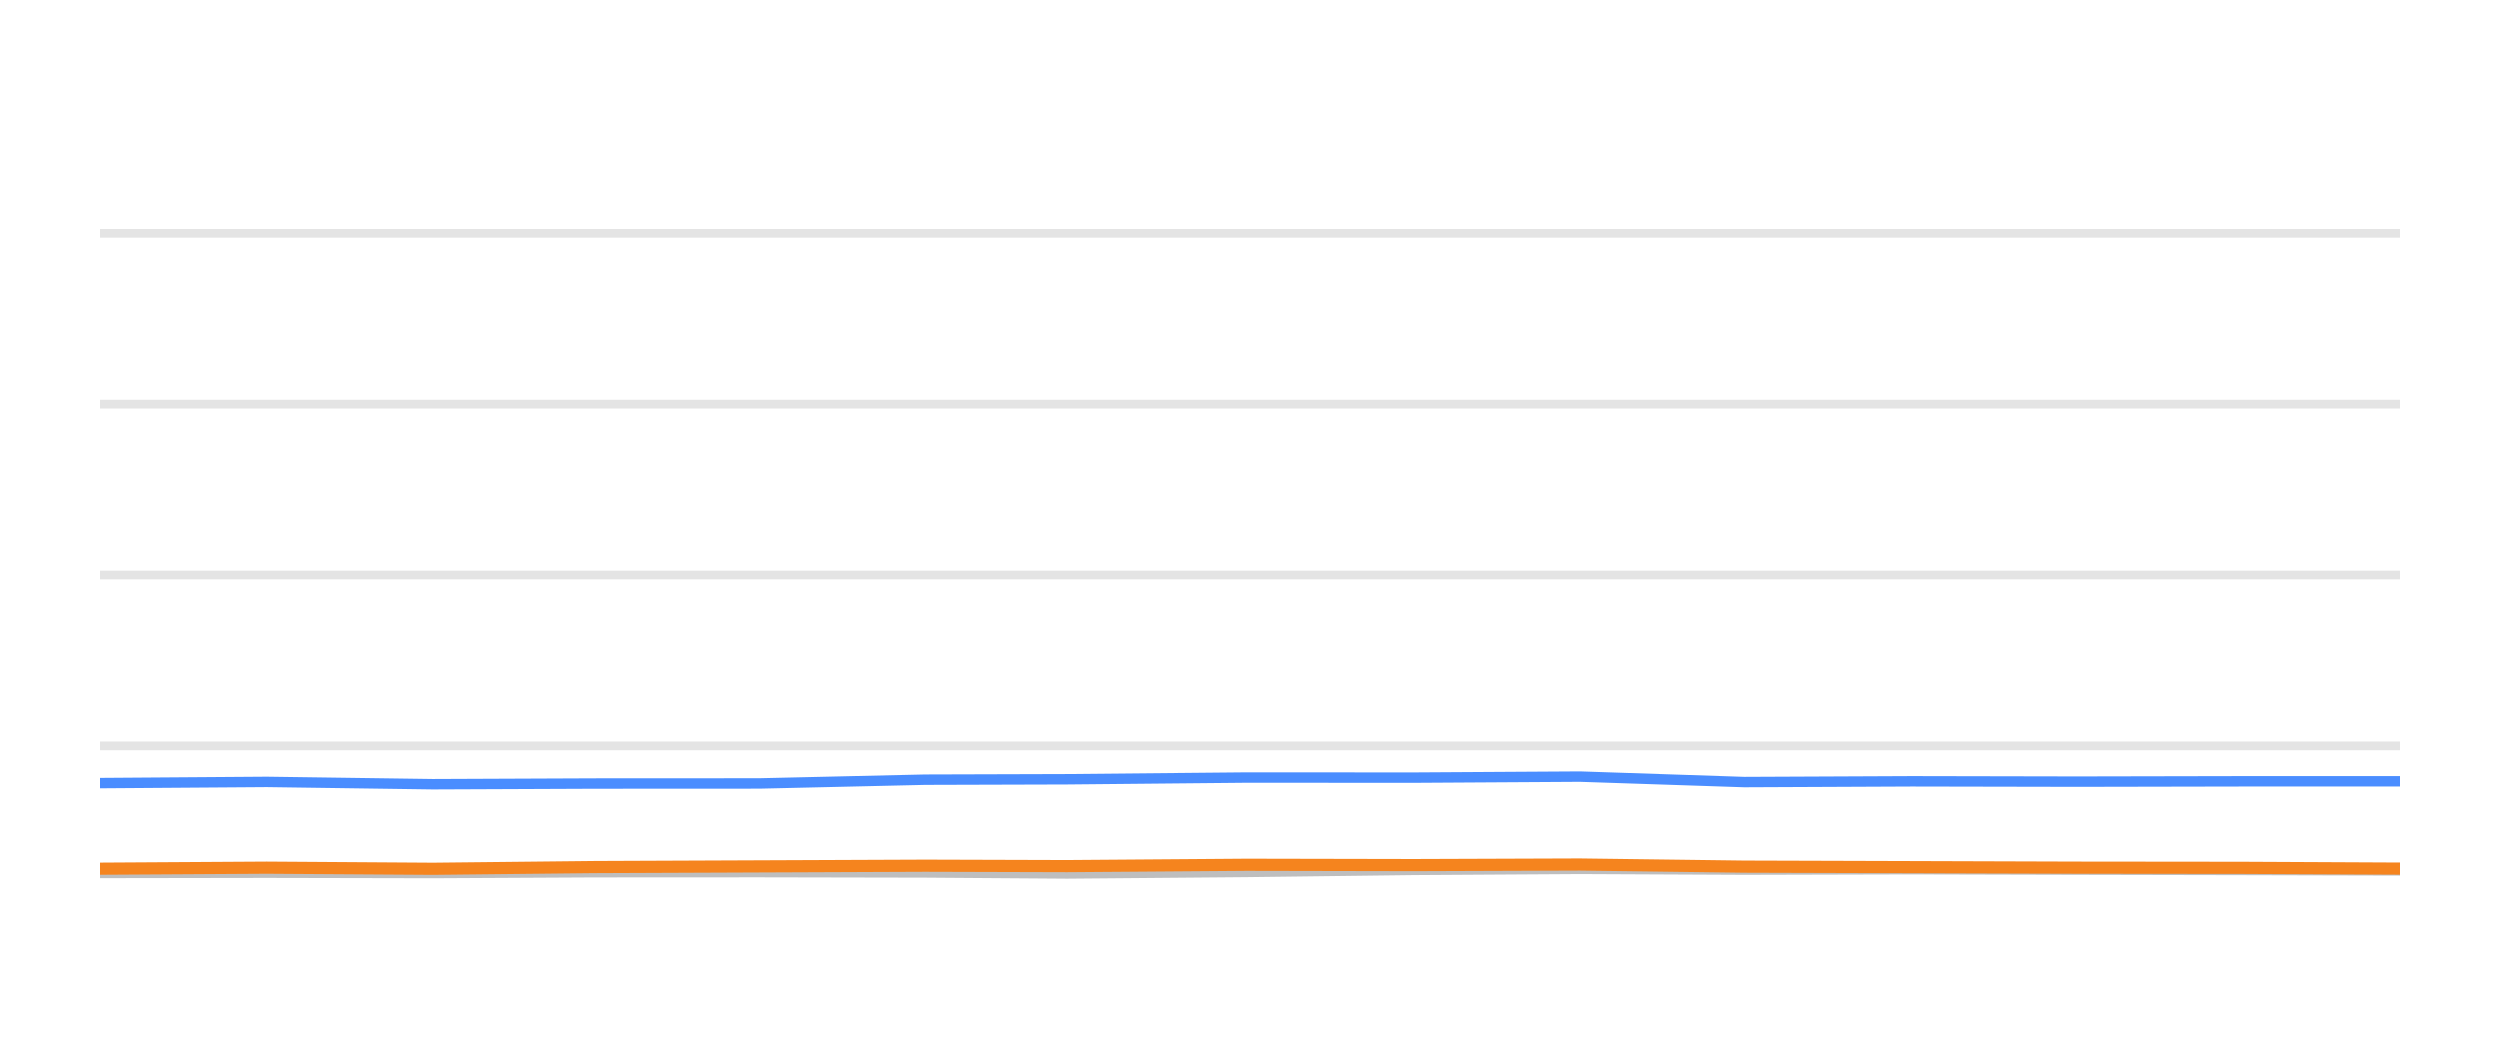
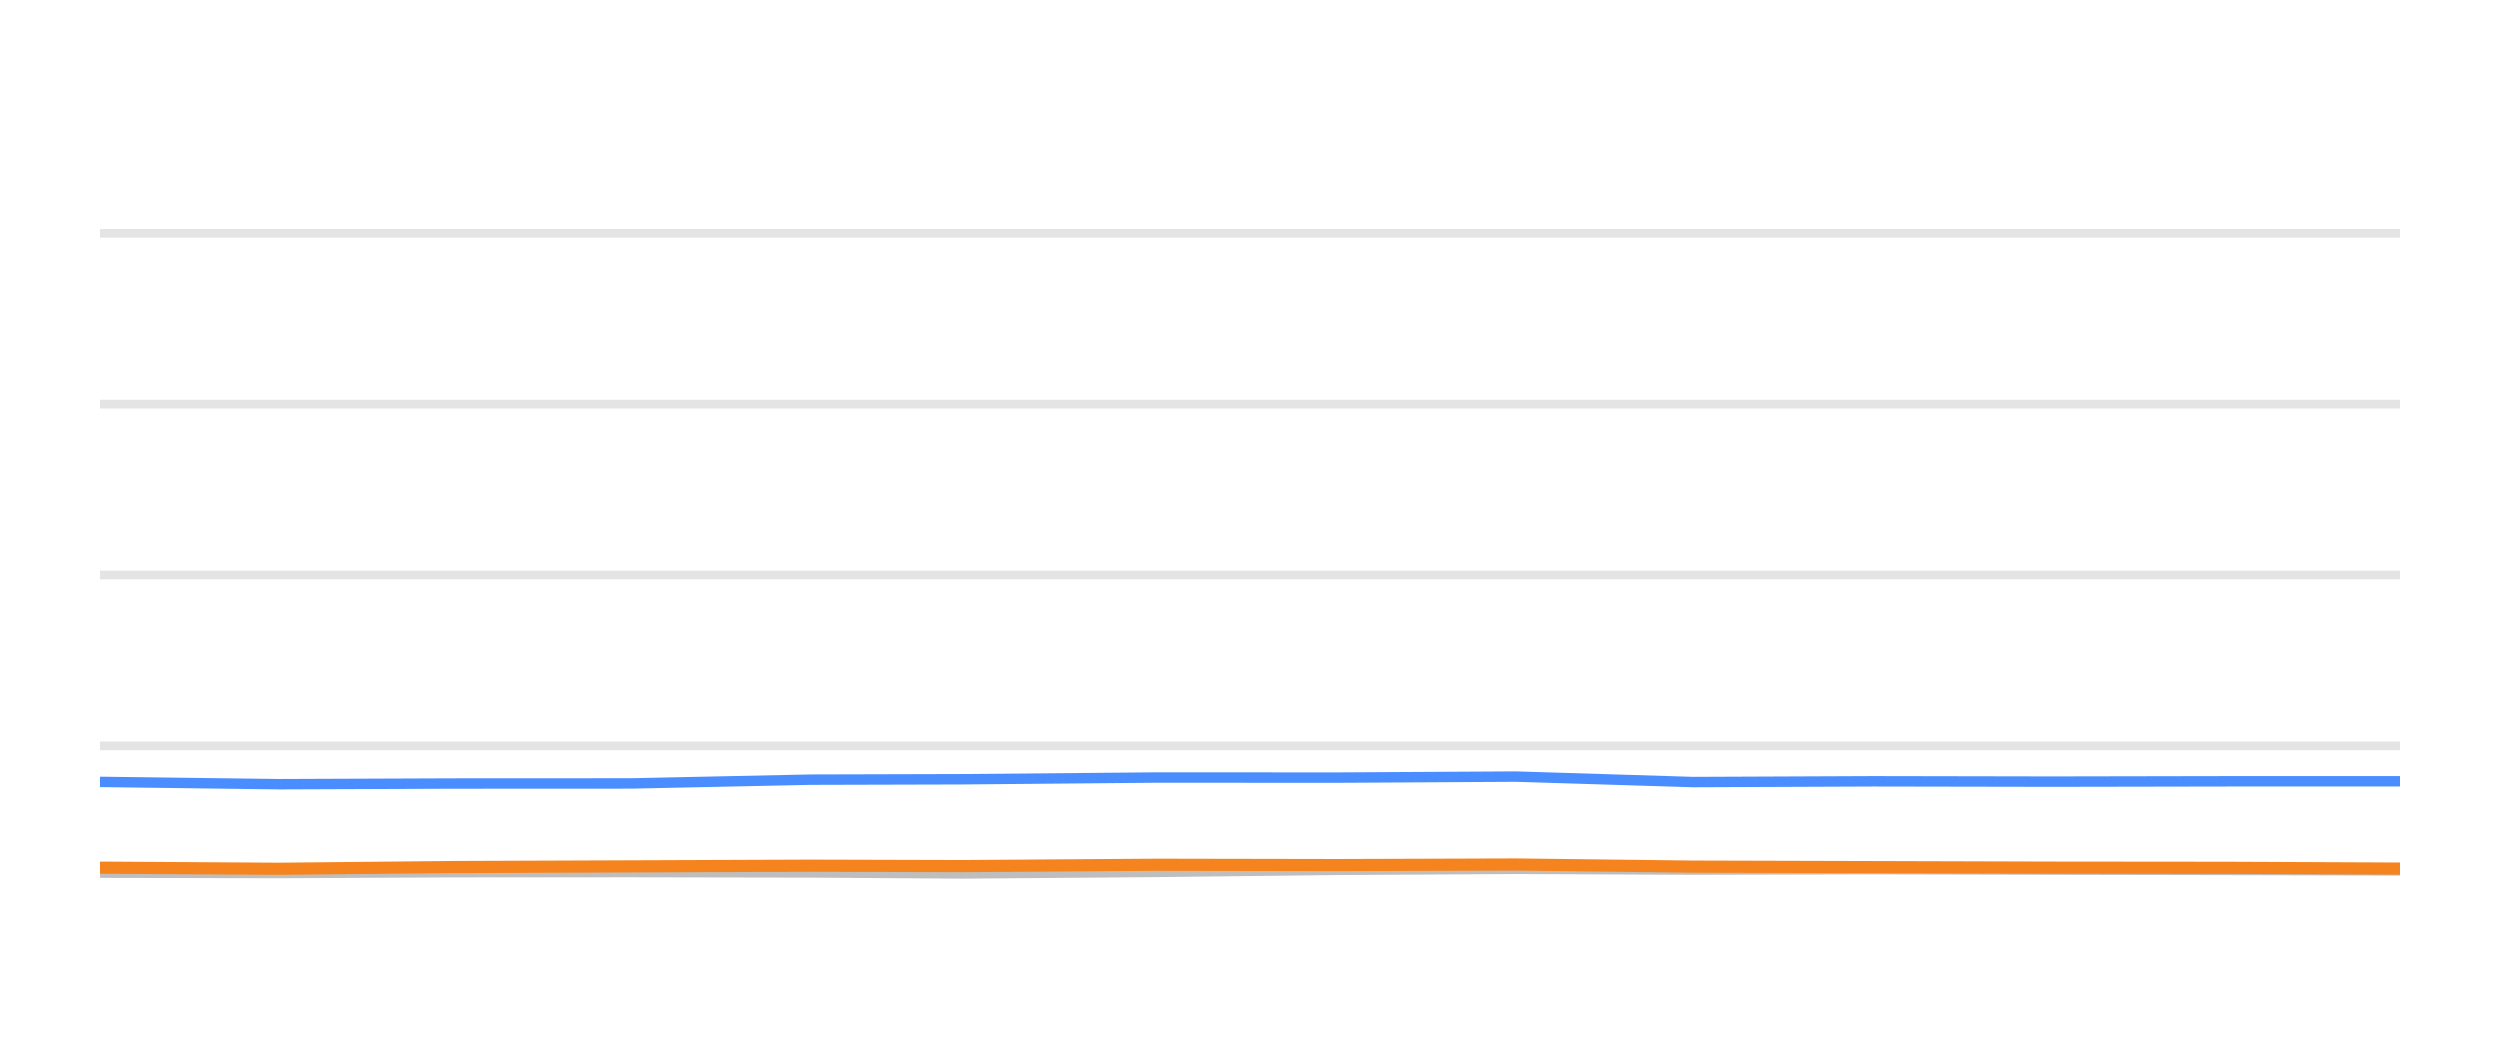
<svg xmlns="http://www.w3.org/2000/svg" width="144pt" height="60pt" viewBox="0 0 144 60" version="1.1">
  <defs>
    <style type="text/css">*{stroke-linejoin: round; stroke-linecap: butt}</style>
  </defs>
  <g id="figure_1">
    <g id="patch_1">
      <path d="M 0 60  L 144 60  L 144 0  L 0 0  L 0 60  z " style="fill: none; opacity: 0" />
    </g>
    <g id="axes_1">
      <g id="patch_2">
        <path d="M 5.76 52.8  L 138.24 52.8  L 138.24 3.6  L 5.76 3.6  L 5.76 52.8  z " style="fill: none" />
      </g>
      <g id="matplotlib.axis_1" />
      <g id="matplotlib.axis_2" />
      <g id="line2d_1">
-         <path d="M 5.76 42.96  L 138.24 42.96  " clip-path="url(#pc26a46f08d)" style="fill: none; stroke: #b2b2b2; stroke-opacity: 0.35; stroke-width: 0.5; stroke-linecap: square" />
+         <path d="M 5.76 42.96  L 138.24 42.96  " clip-path="url(#pe6a3cf8776)" style="fill: none; stroke: #b2b2b2; stroke-opacity: 0.35; stroke-width: 0.5; stroke-linecap: square" />
      </g>
      <g id="line2d_2">
-         <path d="M 5.76 33.12  L 138.24 33.12  " clip-path="url(#pc26a46f08d)" style="fill: none; stroke: #b2b2b2; stroke-opacity: 0.35; stroke-width: 0.5; stroke-linecap: square" />
+         <path d="M 5.76 33.12  L 138.24 33.12  " clip-path="url(#pe6a3cf8776)" style="fill: none; stroke: #b2b2b2; stroke-opacity: 0.35; stroke-width: 0.5; stroke-linecap: square" />
      </g>
      <g id="line2d_3">
-         <path d="M 5.76 23.28  L 138.24 23.28  " clip-path="url(#pc26a46f08d)" style="fill: none; stroke: #b2b2b2; stroke-opacity: 0.35; stroke-width: 0.5; stroke-linecap: square" />
+         <path d="M 5.76 23.28  L 138.24 23.28  " clip-path="url(#pe6a3cf8776)" style="fill: none; stroke: #b2b2b2; stroke-opacity: 0.35; stroke-width: 0.5; stroke-linecap: square" />
      </g>
      <g id="line2d_4">
-         <path d="M 5.76 13.44  L 138.24 13.44  " clip-path="url(#pc26a46f08d)" style="fill: none; stroke: #b2b2b2; stroke-opacity: 0.35; stroke-width: 0.5; stroke-linecap: square" />
+         <path d="M 5.76 13.44  L 138.24 13.44  " clip-path="url(#pe6a3cf8776)" style="fill: none; stroke: #b2b2b2; stroke-opacity: 0.35; stroke-width: 0.5; stroke-linecap: square" />
      </g>
      <g id="line2d_5">
-         <path d="M 5.76 50.281  L 15.359 50.266  L 24.924 50.286  L 34.249 50.237  L 43.736 50.232  L 53.289 50.251  L 61.46 50.31  L 71.805 50.222  L 81.431 50.104  L 91 50.045  L 100.473 50.089  L 110.117 50.064  L 119.659 50.089  L 129.17 50.109  L 138.24 50.133  " clip-path="url(#pc26a46f08d)" style="fill: none; stroke: #bebebe; stroke-width: 0.6; stroke-linecap: round" />
+         <path d="M 5.76 50.266  L 16.072 50.286  L 26.125 50.237  L 36.354 50.232  L 46.652 50.251  L 55.462 50.31  L 66.615 50.222  L 76.993 50.104  L 87.31 50.045  L 97.523 50.089  L 107.92 50.064  L 118.207 50.089  L 128.461 50.109  L 138.24 50.133  " clip-path="url(#pe6a3cf8776)" style="fill: none; stroke: #bebebe; stroke-width: 0.6; stroke-linecap: round" />
      </g>
      <g id="line2d_6">
-         <path d="M 5.76 45.105  L 15.359 45.036  L 24.924 45.169  L 34.249 45.13  L 43.736 45.125  L 53.289 44.908  L 61.46 44.884  L 71.805 44.785  L 81.431 44.79  L 91 44.731  L 100.473 45.046  L 110.117 45.002  L 119.659 45.021  L 129.17 45.002  L 138.24 45.002  " clip-path="url(#pc26a46f08d)" style="fill: none; stroke: #4a8dff; stroke-width: 0.6; stroke-linecap: round" />
+         <path d="M 5.76 45.036  L 16.072 45.169  L 26.125 45.13  L 36.354 45.125  L 46.652 44.908  L 55.462 44.884  L 66.615 44.785  L 76.993 44.79  L 87.31 44.731  L 97.523 45.046  L 107.92 45.002  L 118.207 45.021  L 128.461 45.002  L 138.24 45.002  " clip-path="url(#pe6a3cf8776)" style="fill: none; stroke: #4a8dff; stroke-width: 0.6; stroke-linecap: round" />
      </g>
      <g id="line2d_7">
-         <path d="M 5.76 50.035  L 15.359 49.976  L 24.924 50.04  L 34.249 49.941  L 43.736 49.902  L 53.289 49.863  L 61.46 49.887  L 71.805 49.809  L 81.431 49.828  L 91 49.794  L 100.473 49.917  L 110.117 49.946  L 119.659 49.976  L 129.17 49.986  L 138.24 50.03  " clip-path="url(#pc26a46f08d)" style="fill: none; stroke: #f5841e; stroke-width: 0.7; stroke-linecap: round" />
+         <path d="M 5.76 49.976  L 16.072 50.04  L 26.125 49.941  L 36.354 49.902  L 46.652 49.863  L 55.462 49.887  L 66.615 49.809  L 76.993 49.828  L 87.31 49.794  L 97.523 49.917  L 107.92 49.946  L 118.207 49.976  L 128.461 49.986  L 138.24 50.03  " clip-path="url(#pe6a3cf8776)" style="fill: none; stroke: #f5841e; stroke-width: 0.7; stroke-linecap: round" />
      </g>
    </g>
  </g>
  <defs>
-     <clipPath id="pc26a46f08d">
+     <clipPath id="pe6a3cf8776">
      <rect x="5.76" y="3.6" width="132.48" height="49.2" />
    </clipPath>
  </defs>
</svg>
